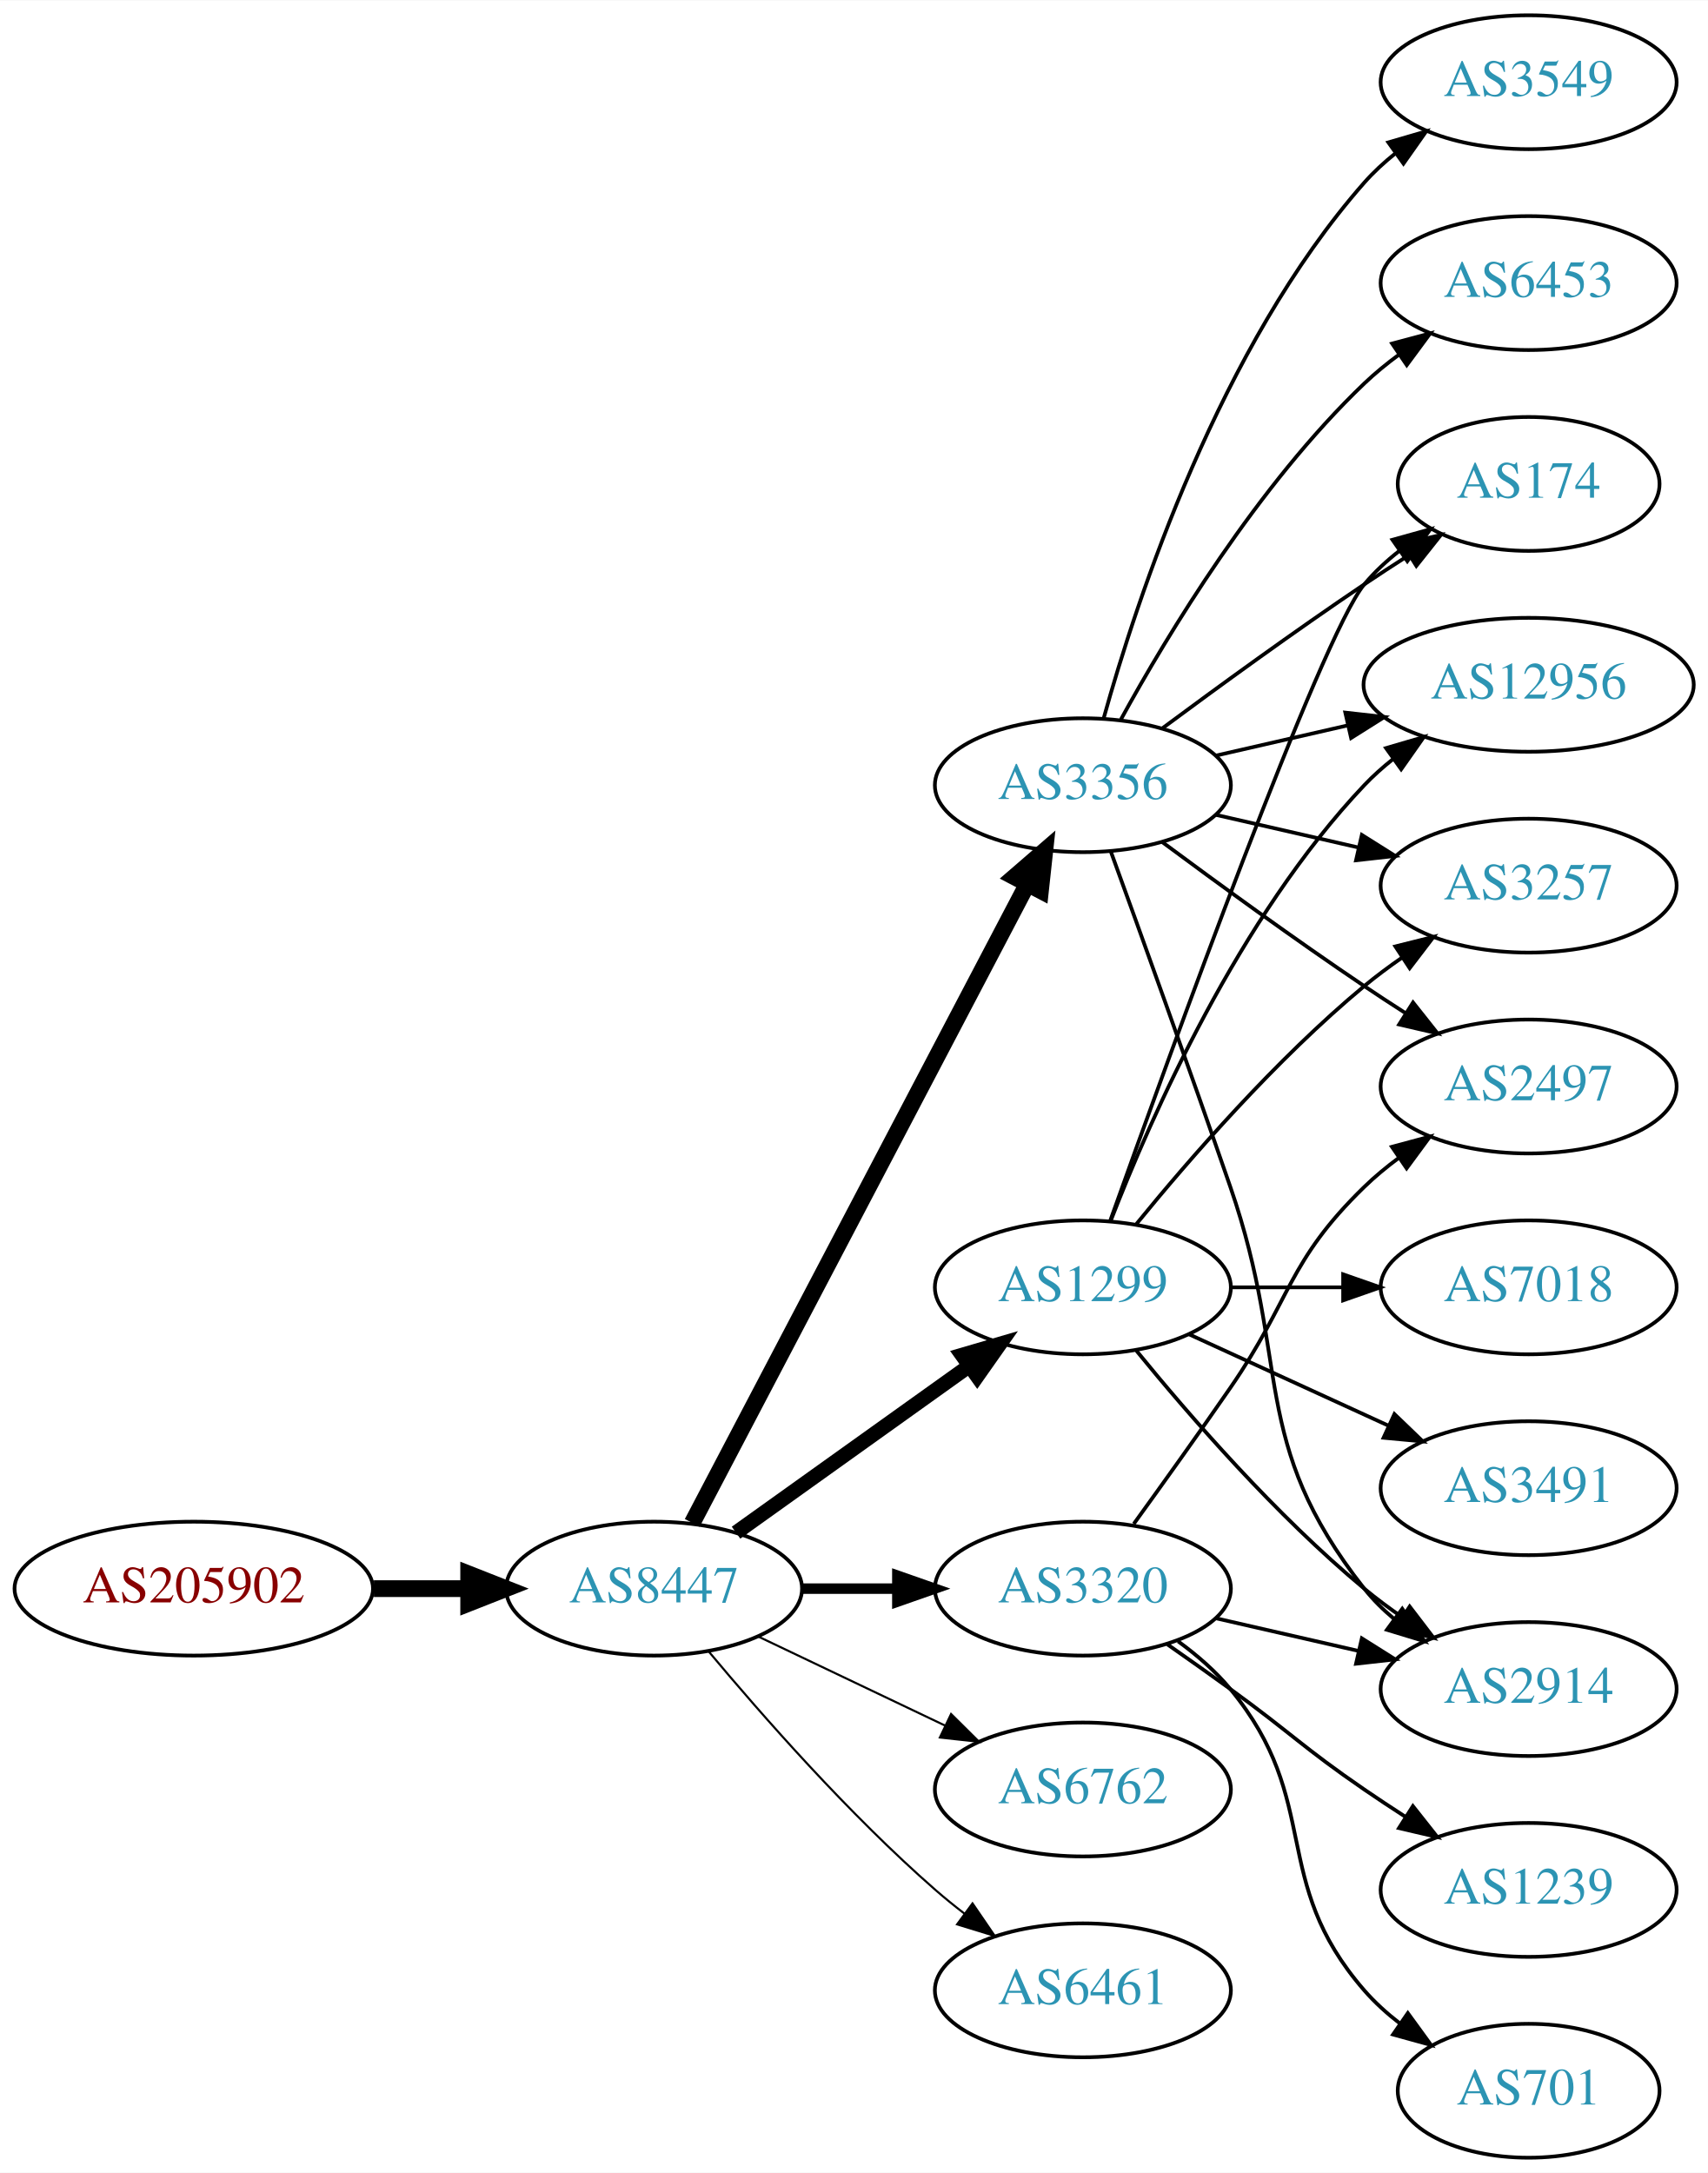
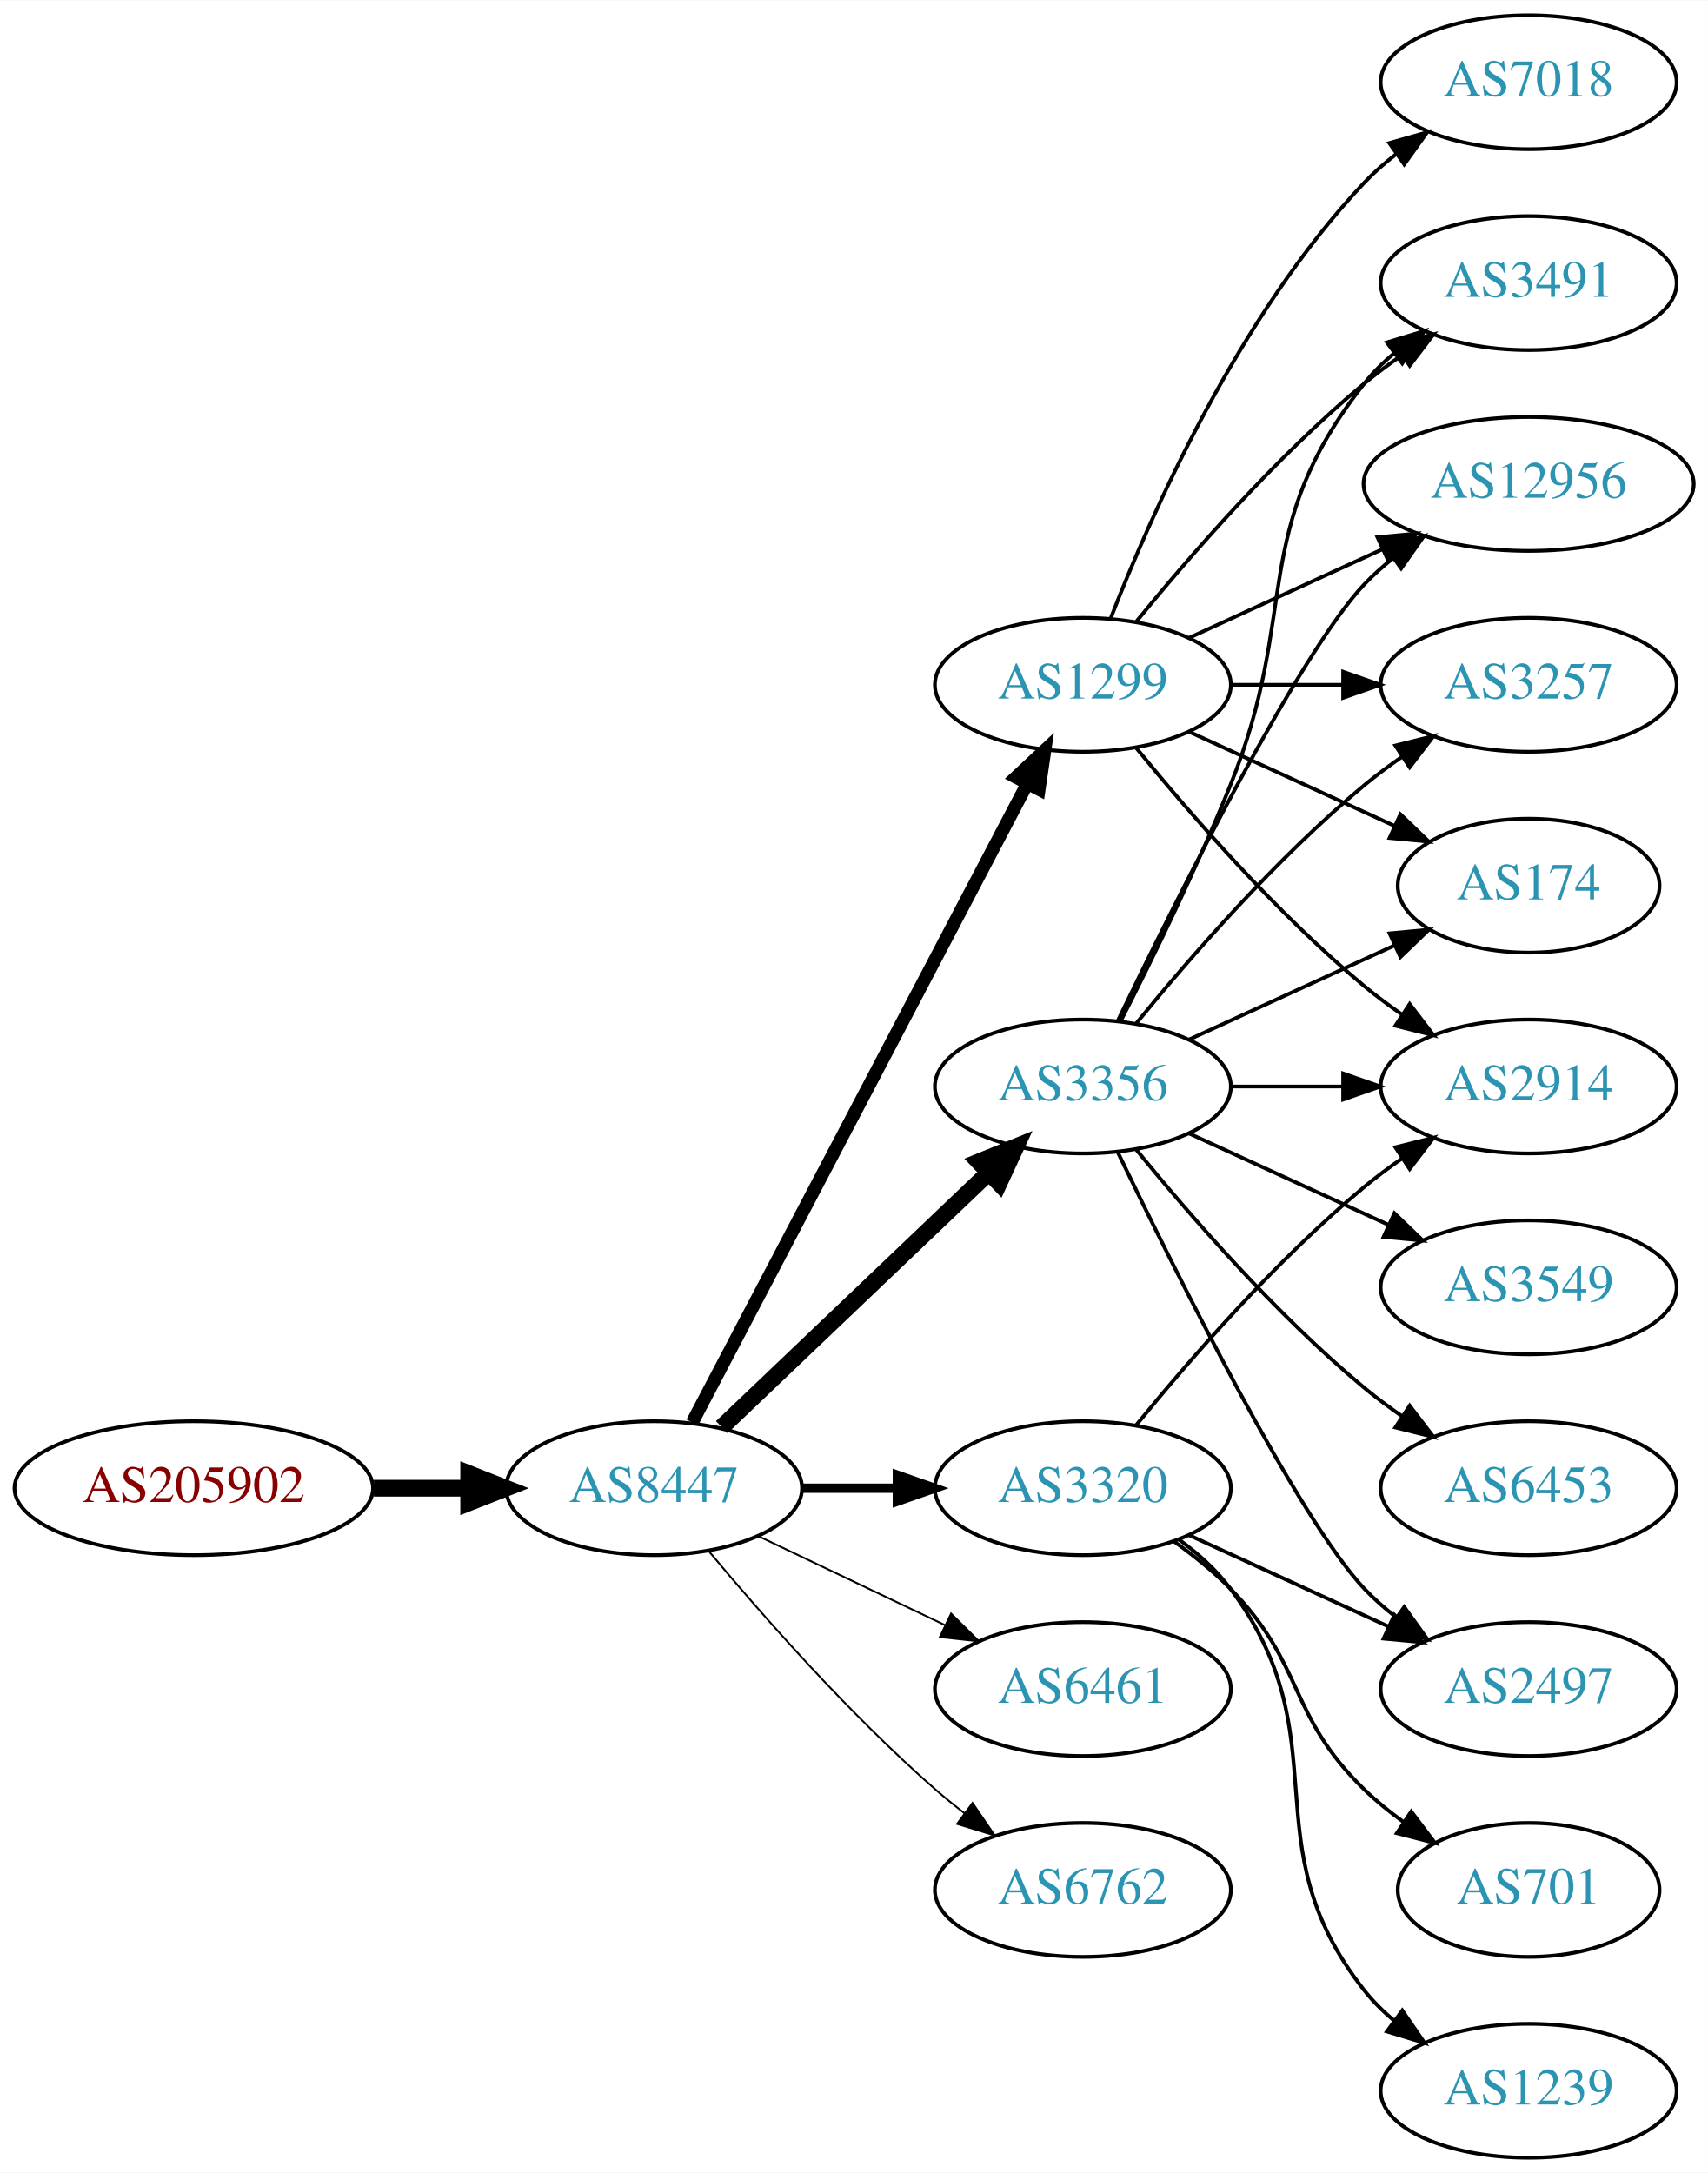
<svg xmlns="http://www.w3.org/2000/svg" xmlns:xlink="http://www.w3.org/1999/xlink" width="459pt" height="584pt" viewBox="0.00 0.00 459.17 584.00">
  <g id="graph0" class="graph" transform="scale(1 1) rotate(0) translate(4 580)">
    <polygon fill="white" stroke="none" points="-4,4 -4,-580 455.17,-580 455.17,4 -4,4" />
    <g id="node1" class="node">
      <g id="a_node1">
        <a xlink:href="/asn/205902" xlink:title="AS205902 ~ Alu Koenig Stahl GmbH [AT]">
-           <ellipse fill="#ffffff" stroke="black" cx="48.096" cy="-153" rx="48.192" ry="18" />
-           <text text-anchor="middle" x="48.096" y="-149.3" font-family="Times,serif" font-size="14.00" fill="#880000">AS205902</text>
+           <ellipse fill="#ffffff" stroke="black" cx="48.096" cy="-180" rx="48.192" ry="18" />
+           <text text-anchor="middle" x="48.096" y="-176.3" font-family="Times,serif" font-size="14.00" fill="#880000">AS205902</text>
        </a>
      </g>
    </g>
    <g id="node2" class="node">
      <g id="a_node2">
        <a xlink:href="/asn/8447" xlink:title="AS8447 ~ A1 Telekom Austria AG [AT]">
-           <ellipse fill="#ffffff" stroke="black" cx="171.838" cy="-153" rx="39.794" ry="18" />
-           <text text-anchor="middle" x="171.838" y="-149.3" font-family="Times,serif" font-size="14.00" fill="#2c94b3">AS8447</text>
+           <ellipse fill="#ffffff" stroke="black" cx="171.838" cy="-180" rx="39.794" ry="18" />
+           <text text-anchor="middle" x="171.838" y="-176.3" font-family="Times,serif" font-size="14.00" fill="#2c94b3">AS8447</text>
        </a>
      </g>
    </g>
    <g id="edge1" class="edge">
-       <path fill="none" stroke="black" stroke-width="4.5" d="M96.513,-153C104.867,-153 113.577,-153 121.969,-153" />
-       <polygon fill="black" stroke="black" stroke-width="4.5" points="122.004,-156.938 132.004,-153 122.004,-149.063 122.004,-156.938" />
+       <path fill="none" stroke="black" stroke-width="4.5" d="M96.513,-180C104.867,-180 113.577,-180 121.969,-180" />
+       <polygon fill="black" stroke="black" stroke-width="4.5" points="122.004,-183.938 132.004,-180 122.004,-176.063 122.004,-183.938" />
    </g>
    <g id="node3" class="node">
      <g id="a_node3">
        <a xlink:href="/asn/3320" xlink:title="AS3320 ~ DTAG [DE]">
-           <ellipse fill="#ffffff" stroke="black" cx="287.131" cy="-153" rx="39.794" ry="18" />
-           <text text-anchor="middle" x="287.131" y="-149.3" font-family="Times,serif" font-size="14.00" fill="#2c94b3">AS3320</text>
+           <ellipse fill="#ffffff" stroke="black" cx="287.131" cy="-180" rx="39.794" ry="18" />
+           <text text-anchor="middle" x="287.131" y="-176.3" font-family="Times,serif" font-size="14.00" fill="#2c94b3">AS3320</text>
        </a>
      </g>
    </g>
    <g id="edge2" class="edge">
-       <path fill="none" stroke="black" stroke-width="2.812" d="M211.51,-153C219.713,-153 228.477,-153 237.009,-153" />
-       <polygon fill="black" stroke="black" stroke-width="2.812" points="237.248,-156.5 247.248,-153 237.248,-149.5 237.248,-156.5" />
+       <path fill="none" stroke="black" stroke-width="2.5" d="M211.51,-180C219.713,-180 228.477,-180 237.009,-180" />
+       <polygon fill="black" stroke="black" stroke-width="2.5" points="237.248,-183.5 247.248,-180 237.248,-176.5 237.248,-183.5" />
    </g>
    <g id="node4" class="node">
      <g id="a_node4">
-         <a xlink:href="/asn/1299" xlink:title="AS1299 ~ Telia Carrier [EU]">
-           <ellipse fill="#ffffff" stroke="black" cx="287.131" cy="-234" rx="39.794" ry="18" />
-           <text text-anchor="middle" x="287.131" y="-230.3" font-family="Times,serif" font-size="14.00" fill="#2c94b3">AS1299</text>
+         <a xlink:href="/asn/3356" xlink:title="AS3356 ~ Level 3 Parent, LLC [US]">
+           <ellipse fill="#ffffff" stroke="black" cx="287.131" cy="-288" rx="39.794" ry="18" />
+           <text text-anchor="middle" x="287.131" y="-284.3" font-family="Times,serif" font-size="14.00" fill="#2c94b3">AS3356</text>
        </a>
      </g>
    </g>
    <g id="edge3" class="edge">
-       <path fill="none" stroke="black" stroke-width="3.938" d="M193.882,-168.046C211.497,-180.639 236.835,-198.755 256.501,-212.816" />
-       <polygon fill="black" stroke="black" stroke-width="3.938" points="254.645,-215.791 264.815,-218.76 258.716,-210.097 254.645,-215.791" />
+       <path fill="none" stroke="black" stroke-width="4.5" d="M190.045,-196.403C209.12,-214.587 240.04,-244.063 261.638,-264.651" />
+       <polygon fill="black" stroke="black" stroke-width="4.5" points="259.178,-267.747 269.133,-271.797 264.612,-262.047 259.178,-267.747" />
    </g>
    <g id="node5" class="node">
      <g id="a_node5">
-         <a xlink:href="/asn/6762" xlink:title="AS6762 ~ TELECOM ITALIA SPARKLE S.p.A. [IT]">
-           <ellipse fill="#ffffff" stroke="black" cx="287.131" cy="-99" rx="39.794" ry="18" />
-           <text text-anchor="middle" x="287.131" y="-95.3" font-family="Times,serif" font-size="14.00" fill="#2c94b3">AS6762</text>
+         <a xlink:href="/asn/1299" xlink:title="AS1299 ~ Telia Carrier [EU]">
+           <ellipse fill="#ffffff" stroke="black" cx="287.131" cy="-396" rx="39.794" ry="18" />
+           <text text-anchor="middle" x="287.131" y="-392.3" font-family="Times,serif" font-size="14.00" fill="#2c94b3">AS1299</text>
        </a>
      </g>
    </g>
    <g id="edge4" class="edge">
-       <path fill="none" stroke="black" stroke-width="0.562" d="M199.974,-140.066C214.968,-132.919 233.789,-123.948 250.013,-116.215" />
-       <polygon fill="black" stroke="black" stroke-width="0.562" points="251.695,-119.291 259.216,-111.829 248.683,-112.972 251.695,-119.291" />
+       <path fill="none" stroke="black" stroke-width="3.5" d="M182.109,-197.676C201.951,-235.505 248.628,-324.499 272.115,-369.278" />
+       <polygon fill="black" stroke="black" stroke-width="3.5" points="269.146,-371.152 276.89,-378.383 275.345,-367.901 269.146,-371.152" />
    </g>
    <g id="node6" class="node">
      <g id="a_node6">
-         <a xlink:href="/asn/3356" xlink:title="AS3356 ~ Level 3 Parent, LLC [US]">
-           <ellipse fill="#ffffff" stroke="black" cx="287.131" cy="-369" rx="39.794" ry="18" />
-           <text text-anchor="middle" x="287.131" y="-365.3" font-family="Times,serif" font-size="14.00" fill="#2c94b3">AS3356</text>
+         <a xlink:href="/asn/6461" xlink:title="AS6461 ~ Zayo Bandwidth [US]">
+           <ellipse fill="#ffffff" stroke="black" cx="287.131" cy="-126" rx="39.794" ry="18" />
+           <text text-anchor="middle" x="287.131" y="-122.3" font-family="Times,serif" font-size="14.00" fill="#2c94b3">AS6461</text>
        </a>
      </g>
    </g>
    <g id="edge5" class="edge">
-       <path fill="none" stroke="black" stroke-width="4.5" d="M182.109,-170.676C201.951,-208.505 248.628,-297.499 272.115,-342.278" />
-       <polygon fill="black" stroke="black" stroke-width="4.5" points="268.759,-344.356 276.89,-351.383 275.732,-340.698 268.759,-344.356" />
+       <path fill="none" stroke="black" stroke-width="0.5" d="M199.974,-167.066C214.968,-159.919 233.789,-150.948 250.013,-143.215" />
+       <polygon fill="black" stroke="black" stroke-width="0.5" points="251.695,-146.291 259.216,-138.829 248.683,-139.972 251.695,-146.291" />
    </g>
    <g id="node7" class="node">
      <g id="a_node7">
-         <a xlink:href="/asn/6461" xlink:title="AS6461 ~ Zayo Bandwidth [US]">
-           <ellipse fill="#ffffff" stroke="black" cx="287.131" cy="-45" rx="39.794" ry="18" />
-           <text text-anchor="middle" x="287.131" y="-41.3" font-family="Times,serif" font-size="14.00" fill="#2c94b3">AS6461</text>
+         <a xlink:href="/asn/6762" xlink:title="AS6762 ~ TELECOM ITALIA SPARKLE S.p.A. [IT]">
+           <ellipse fill="#ffffff" stroke="black" cx="287.131" cy="-72" rx="39.794" ry="18" />
+           <text text-anchor="middle" x="287.131" y="-68.3" font-family="Times,serif" font-size="14.00" fill="#2c94b3">AS6762</text>
        </a>
      </g>
    </g>
    <g id="edge6" class="edge">
-       <path fill="none" stroke="black" stroke-width="0.562" d="M186.468,-136.183C200.751,-119.071 224.297,-92.255 247.484,-72 249.95,-69.846 252.589,-67.706 255.286,-65.628" />
-       <polygon fill="black" stroke="black" stroke-width="0.562" points="257.459,-68.375 263.44,-59.63 253.311,-62.736 257.459,-68.375" />
-     </g>
-     <g id="node10" class="node">
-       <g id="a_node10">
+       <path fill="none" stroke="black" stroke-width="0.5" d="M186.468,-163.183C200.751,-146.071 224.297,-119.255 247.484,-99 249.95,-96.846 252.589,-94.706 255.286,-92.628" />
+       <polygon fill="black" stroke="black" stroke-width="0.5" points="257.459,-95.375 263.44,-86.63 253.311,-89.736 257.459,-95.375" />
+     </g>
+     <g id="node11" class="node">
+       <g id="a_node11">
+         <a xlink:href="/asn/2497" xlink:title="AS2497 ~ Internet Initiative Japan Inc. [JP]">
+           <ellipse fill="#ffffff" stroke="black" cx="406.973" cy="-126" rx="39.794" ry="18" />
+           <text text-anchor="middle" x="406.973" y="-122.3" font-family="Times,serif" font-size="14.00" fill="#2c94b3">AS2497</text>
+         </a>
+       </g>
+     </g>
+     <g id="edge22" class="edge">
+       <path fill="none" stroke="black" d="M315.76,-167.339C331.717,-160.027 351.987,-150.739 369.27,-142.819" />
+       <polygon fill="black" stroke="black" points="370.885,-145.929 378.518,-138.581 367.969,-139.565 370.885,-145.929" />
+     </g>
+     <g id="node13" class="node">
+       <g id="a_node13">
        <a xlink:href="/asn/2914" xlink:title="AS2914 ~ NTT America, Inc. [US]">
-           <ellipse fill="#ffffff" stroke="black" cx="406.973" cy="-126" rx="39.794" ry="18" />
-           <text text-anchor="middle" x="406.973" y="-122.3" font-family="Times,serif" font-size="14.00" fill="#2c94b3">AS2914</text>
-         </a>
-       </g>
-     </g>
-     <g id="edge22" class="edge">
-       <path fill="none" stroke="black" d="M322.85,-145.045C334.85,-142.296 348.471,-139.175 361.164,-136.267" />
-       <polygon fill="black" stroke="black" points="362.129,-139.636 371.095,-133.991 360.566,-132.813 362.129,-139.636" />
-     </g>
-     <g id="node15" class="node">
-       <g id="a_node15">
-         <a xlink:href="/asn/2497" xlink:title="AS2497 ~ Internet Initiative Japan Inc. [JP]">
          <ellipse fill="#ffffff" stroke="black" cx="406.973" cy="-288" rx="39.794" ry="18" />
-           <text text-anchor="middle" x="406.973" y="-284.3" font-family="Times,serif" font-size="14.00" fill="#2c94b3">AS2497</text>
+           <text text-anchor="middle" x="406.973" y="-284.3" font-family="Times,serif" font-size="14.00" fill="#2c94b3">AS2914</text>
        </a>
      </g>
    </g>
    <g id="edge21" class="edge">
-       <path fill="none" stroke="black" d="M300.81,-170.406C308.426,-180.937 318.258,-194.67 326.777,-207 343.173,-230.731 342.084,-240.906 362.777,-261 365.623,-263.763 368.796,-266.386 372.096,-268.834" />
-       <polygon fill="black" stroke="black" points="370.213,-271.786 380.444,-274.538 374.162,-266.006 370.213,-271.786" />
+       <path fill="none" stroke="black" d="M301.55,-197.065C315.665,-214.375 339.079,-241.345 362.777,-261 365.994,-263.668 369.494,-266.27 373.065,-268.741" />
+       <polygon fill="black" stroke="black" points="371.143,-271.666 381.421,-274.236 374.988,-265.817 371.143,-271.666" />
    </g>
    <g id="node17" class="node">
      <g id="a_node17">
-         <a xlink:href="/asn/701" xlink:title="AS701 ~ UUNET [US]">
-           <ellipse fill="#ffffff" stroke="black" cx="406.973" cy="-18" rx="35.194" ry="18" />
-           <text text-anchor="middle" x="406.973" y="-14.3" font-family="Times,serif" font-size="14.00" fill="#2c94b3">AS701</text>
-         </a>
-       </g>
-     </g>
-     <g id="edge20" class="edge">
-       <path fill="none" stroke="black" d="M312.712,-138.844C317.806,-135.128 322.82,-130.799 326.777,-126 351.842,-95.606 336.943,-74.742 362.777,-45 365.583,-41.77 368.87,-38.797 372.358,-36.098" />
-       <polygon fill="black" stroke="black" points="374.492,-38.878 380.725,-30.31 370.51,-33.121 374.492,-38.878" />
+         <a xlink:href="/asn/1239" xlink:title="AS1239 ~ Sprint [US]">
+           <ellipse fill="#ffffff" stroke="black" cx="406.973" cy="-18" rx="39.794" ry="18" />
+           <text text-anchor="middle" x="406.973" y="-14.3" font-family="Times,serif" font-size="14.00" fill="#2c94b3">AS1239</text>
+         </a>
+       </g>
+     </g>
+     <g id="edge23" class="edge">
+       <path fill="none" stroke="black" d="M313.062,-166.118C318.138,-162.389 323.056,-157.984 326.777,-153 357.049,-112.458 331.479,-84.754 362.777,-45 365.102,-42.047 367.846,-39.33 370.805,-36.853" />
+       <polygon fill="black" stroke="black" points="372.998,-39.585 379.002,-30.855 368.865,-33.936 372.998,-39.585" />
    </g>
    <g id="node18" class="node">
      <g id="a_node18">
-         <a xlink:href="/asn/1239" xlink:title="AS1239 ~ Sprint [US]">
-           <ellipse fill="#ffffff" stroke="black" cx="406.973" cy="-72" rx="39.794" ry="18" />
-           <text text-anchor="middle" x="406.973" y="-68.3" font-family="Times,serif" font-size="14.00" fill="#2c94b3">AS1239</text>
-         </a>
-       </g>
-     </g>
-     <g id="edge23" class="edge">
-       <path fill="none" stroke="black" d="M309.888,-137.991C315.422,-134.121 321.341,-129.936 326.777,-126 342.977,-114.271 346.283,-110.311 362.777,-99 366.306,-96.581 370.043,-94.111 373.784,-91.698" />
-       <polygon fill="black" stroke="black" points="375.856,-94.528 382.425,-86.216 372.106,-88.618 375.856,-94.528" />
+         <a xlink:href="/asn/701" xlink:title="AS701 ~ UUNET [US]">
+           <ellipse fill="#ffffff" stroke="black" cx="406.973" cy="-72" rx="35.194" ry="18" />
+           <text text-anchor="middle" x="406.973" y="-68.3" font-family="Times,serif" font-size="14.00" fill="#2c94b3">AS701</text>
+         </a>
+       </g>
+     </g>
+     <g id="edge24" class="edge">
+       <path fill="none" stroke="black" d="M311.725,-165.611C316.981,-161.852 322.313,-157.563 326.777,-153 346.95,-132.383 342.084,-119.094 362.777,-99 366.005,-95.866 369.656,-92.911 373.434,-90.188" />
+       <polygon fill="black" stroke="black" points="375.413,-93.075 381.794,-84.617 371.532,-87.25 375.413,-93.075" />
    </g>
    <g id="node8" class="node">
      <g id="a_node8">
        <a xlink:href="/asn/174" xlink:title="AS174 ~ Cogent Communications [US]">
-           <ellipse fill="#ffffff" stroke="black" cx="406.973" cy="-450" rx="35.194" ry="18" />
-           <text text-anchor="middle" x="406.973" y="-446.3" font-family="Times,serif" font-size="14.00" fill="#2c94b3">AS174</text>
+           <ellipse fill="#ffffff" stroke="black" cx="406.973" cy="-342" rx="35.194" ry="18" />
+           <text text-anchor="middle" x="406.973" y="-338.3" font-family="Times,serif" font-size="14.00" fill="#2c94b3">AS174</text>
        </a>
      </g>
    </g>
    <g id="edge7" class="edge">
-       <path fill="none" stroke="black" d="M294.461,-251.86C310.302,-296.267 351.211,-409.103 362.777,-423 365.514,-426.288 368.759,-429.298 372.223,-432.017" />
-       <polygon fill="black" stroke="black" points="370.358,-434.983 380.564,-437.827 374.359,-429.239 370.358,-434.983" />
+       <path fill="none" stroke="black" d="M315.76,-300.661C332.176,-308.183 353.158,-317.798 370.754,-325.861" />
+       <polygon fill="black" stroke="black" points="369.583,-329.174 380.132,-330.158 372.499,-322.811 369.583,-329.174" />
    </g>
    <g id="node9" class="node">
      <g id="a_node9">
+         <a xlink:href="/asn/3491" xlink:title="AS3491 ~ PCCW Global, Inc. [US]">
+           <ellipse fill="#ffffff" stroke="black" cx="406.973" cy="-504" rx="39.794" ry="18" />
+           <text text-anchor="middle" x="406.973" y="-500.3" font-family="Times,serif" font-size="14.00" fill="#2c94b3">AS3491</text>
+         </a>
+       </g>
+     </g>
+     <g id="edge8" class="edge">
+       <path fill="none" stroke="black" d="M297.212,-305.417C305.48,-321.634 317.742,-346.603 326.777,-369 345.707,-415.922 331.479,-437.246 362.777,-477 365.102,-479.953 367.846,-482.67 370.805,-485.147" />
+       <polygon fill="black" stroke="black" points="368.865,-488.064 379.002,-491.145 372.998,-482.415 368.865,-488.064" />
+     </g>
+     <g id="node10" class="node">
+       <g id="a_node10">
        <a xlink:href="/asn/12956" xlink:title="AS12956 ~ TELXIUS [ES]">
-           <ellipse fill="#ffffff" stroke="black" cx="406.973" cy="-396" rx="44.393" ry="18" />
-           <text text-anchor="middle" x="406.973" y="-392.3" font-family="Times,serif" font-size="14.00" fill="#2c94b3">AS12956</text>
-         </a>
-       </g>
-     </g>
-     <g id="edge8" class="edge">
-       <path fill="none" stroke="black" d="M294.654,-251.994C305.404,-279.728 329.062,-333.429 362.777,-369 365.162,-371.515 367.828,-373.893 370.634,-376.117" />
-       <polygon fill="black" stroke="black" points="368.628,-378.985 378.796,-381.961 372.703,-373.293 368.628,-378.985" />
+           <ellipse fill="#ffffff" stroke="black" cx="406.973" cy="-450" rx="44.393" ry="18" />
+           <text text-anchor="middle" x="406.973" y="-446.3" font-family="Times,serif" font-size="14.00" fill="#2c94b3">AS12956</text>
+         </a>
+       </g>
    </g>
    <g id="edge9" class="edge">
-       <path fill="none" stroke="black" d="M301.55,-216.935C315.665,-199.625 339.079,-172.655 362.777,-153 365.994,-150.332 369.494,-147.73 373.065,-145.259" />
-       <polygon fill="black" stroke="black" points="374.988,-148.183 381.421,-139.764 371.143,-142.334 374.988,-148.183" />
-     </g>
-     <g id="node11" class="node">
-       <g id="a_node11">
-         <a xlink:href="/asn/3257" xlink:title="AS3257 ~ GTT [DE]">
-           <ellipse fill="#ffffff" stroke="black" cx="406.973" cy="-342" rx="39.794" ry="18" />
-           <text text-anchor="middle" x="406.973" y="-338.3" font-family="Times,serif" font-size="14.00" fill="#2c94b3">AS3257</text>
-         </a>
-       </g>
+       <path fill="none" stroke="black" d="M296.478,-305.595C311.945,-337.732 345.09,-404.34 362.777,-423 365.162,-425.515 367.828,-427.893 370.634,-430.117" />
+       <polygon fill="black" stroke="black" points="368.628,-432.985 378.796,-435.961 372.703,-427.293 368.628,-432.985" />
    </g>
    <g id="edge10" class="edge">
-       <path fill="none" stroke="black" d="M301.55,-251.065C315.665,-268.375 339.079,-295.345 362.777,-315 365.994,-317.668 369.494,-320.27 373.065,-322.741" />
-       <polygon fill="black" stroke="black" points="371.143,-325.666 381.421,-328.236 374.988,-319.817 371.143,-325.666" />
+       <path fill="none" stroke="black" d="M296.478,-270.405C311.945,-238.268 345.09,-171.66 362.777,-153 365.363,-150.272 368.281,-147.706 371.349,-145.323" />
+       <polygon fill="black" stroke="black" points="373.527,-148.07 379.697,-139.457 369.503,-142.342 373.527,-148.07" />
    </g>
    <g id="node12" class="node">
      <g id="a_node12">
-         <a xlink:href="/asn/7018" xlink:title="AS7018 ~ AT&amp;T Services, Inc. [US]">
-           <ellipse fill="#ffffff" stroke="black" cx="406.973" cy="-234" rx="39.794" ry="18" />
-           <text text-anchor="middle" x="406.973" y="-230.3" font-family="Times,serif" font-size="14.00" fill="#2c94b3">AS7018</text>
+         <a xlink:href="/asn/3257" xlink:title="AS3257 ~ GTT [DE]">
+           <ellipse fill="#ffffff" stroke="black" cx="406.973" cy="-396" rx="39.794" ry="18" />
+           <text text-anchor="middle" x="406.973" y="-392.3" font-family="Times,serif" font-size="14.00" fill="#2c94b3">AS3257</text>
        </a>
      </g>
    </g>
    <g id="edge11" class="edge">
-       <path fill="none" stroke="black" d="M327.044,-234C336.597,-234 346.947,-234 356.909,-234" />
-       <polygon fill="black" stroke="black" points="357.102,-237.5 367.102,-234 357.102,-230.5 357.102,-237.5" />
-     </g>
-     <g id="node13" class="node">
-       <g id="a_node13">
-         <a xlink:href="/asn/3491" xlink:title="AS3491 ~ PCCW Global, Inc. [US]">
-           <ellipse fill="#ffffff" stroke="black" cx="406.973" cy="-180" rx="39.794" ry="18" />
-           <text text-anchor="middle" x="406.973" y="-176.3" font-family="Times,serif" font-size="14.00" fill="#2c94b3">AS3491</text>
-         </a>
-       </g>
+       <path fill="none" stroke="black" d="M301.55,-305.065C315.665,-322.375 339.079,-349.345 362.777,-369 365.994,-371.668 369.494,-374.27 373.065,-376.741" />
+       <polygon fill="black" stroke="black" points="371.143,-379.666 381.421,-382.236 374.988,-373.817 371.143,-379.666" />
    </g>
    <g id="edge12" class="edge">
-       <path fill="none" stroke="black" d="M315.76,-221.339C331.717,-214.027 351.987,-204.739 369.27,-196.819" />
-       <polygon fill="black" stroke="black" points="370.885,-199.929 378.518,-192.581 367.969,-193.565 370.885,-199.929" />
-     </g>
-     <g id="edge18" class="edge">
-       <path fill="none" stroke="black" d="M308.461,-384.277C323.324,-395.304 344.068,-410.407 362.777,-423 366.595,-425.569 370.645,-428.21 374.675,-430.786" />
-       <polygon fill="black" stroke="black" points="373.044,-433.895 383.369,-436.271 376.779,-427.975 373.044,-433.895" />
-     </g>
-     <g id="edge19" class="edge">
-       <path fill="none" stroke="black" d="M322.85,-376.955C333.989,-379.507 346.524,-382.379 358.417,-385.104" />
-       <polygon fill="black" stroke="black" points="357.682,-388.526 368.211,-387.348 359.246,-381.703 357.682,-388.526" />
-     </g>
-     <g id="edge16" class="edge">
-       <path fill="none" stroke="black" d="M294.679,-351.079C302.464,-329.688 315.786,-292.81 326.777,-261 343.302,-213.178 331.479,-192.754 362.777,-153 365.102,-150.047 367.846,-147.33 370.805,-144.853" />
-       <polygon fill="black" stroke="black" points="372.998,-147.585 379.002,-138.855 368.865,-141.936 372.998,-147.585" />
-     </g>
-     <g id="edge17" class="edge">
-       <path fill="none" stroke="black" d="M322.85,-361.045C334.85,-358.296 348.471,-355.175 361.164,-352.267" />
-       <polygon fill="black" stroke="black" points="362.129,-355.636 371.095,-349.991 360.566,-348.813 362.129,-355.636" />
+       <path fill="none" stroke="black" d="M327.044,-288C336.597,-288 346.947,-288 356.909,-288" />
+       <polygon fill="black" stroke="black" points="357.102,-291.5 367.102,-288 357.102,-284.5 357.102,-291.5" />
    </g>
    <g id="node14" class="node">
      <g id="a_node14">
+         <a xlink:href="/asn/3549" xlink:title="AS3549 ~ Level 3 Parent, LLC [US]">
+           <ellipse fill="#ffffff" stroke="black" cx="406.973" cy="-234" rx="39.794" ry="18" />
+           <text text-anchor="middle" x="406.973" y="-230.3" font-family="Times,serif" font-size="14.00" fill="#2c94b3">AS3549</text>
+         </a>
+       </g>
+     </g>
+     <g id="edge13" class="edge">
+       <path fill="none" stroke="black" d="M315.76,-275.339C331.717,-268.027 351.987,-258.739 369.27,-250.819" />
+       <polygon fill="black" stroke="black" points="370.885,-253.929 378.518,-246.581 367.969,-247.565 370.885,-253.929" />
+     </g>
+     <g id="node15" class="node">
+       <g id="a_node15">
        <a xlink:href="/asn/6453" xlink:title="AS6453 ~ TATA COMMUNICATIONS (AMERICA) INC [US]">
-           <ellipse fill="#ffffff" stroke="black" cx="406.973" cy="-504" rx="39.794" ry="18" />
-           <text text-anchor="middle" x="406.973" y="-500.3" font-family="Times,serif" font-size="14.00" fill="#2c94b3">AS6453</text>
-         </a>
-       </g>
-     </g>
-     <g id="edge13" class="edge">
-       <path fill="none" stroke="black" d="M297.372,-386.713C309.918,-409.561 334.095,-449.611 362.777,-477 365.646,-479.739 368.834,-482.347 372.144,-484.785" />
-       <polygon fill="black" stroke="black" points="370.267,-487.742 380.503,-490.477 374.207,-481.956 370.267,-487.742" />
+           <ellipse fill="#ffffff" stroke="black" cx="406.973" cy="-180" rx="39.794" ry="18" />
+           <text text-anchor="middle" x="406.973" y="-176.3" font-family="Times,serif" font-size="14.00" fill="#2c94b3">AS6453</text>
+         </a>
+       </g>
    </g>
    <g id="edge14" class="edge">
-       <path fill="none" stroke="black" d="M308.461,-353.723C323.324,-342.696 344.068,-327.593 362.777,-315 366.326,-312.611 370.077,-310.161 373.825,-307.758" />
-       <polygon fill="black" stroke="black" points="375.893,-310.591 382.474,-302.288 372.151,-304.675 375.893,-310.591" />
+       <path fill="none" stroke="black" d="M301.55,-270.935C315.665,-253.625 339.079,-226.655 362.777,-207 365.994,-204.332 369.494,-201.73 373.065,-199.259" />
+       <polygon fill="black" stroke="black" points="374.988,-202.183 381.421,-193.764 371.143,-196.334 374.988,-202.183" />
+     </g>
+     <g id="edge18" class="edge">
+       <path fill="none" stroke="black" d="M315.76,-383.339C332.176,-375.817 353.158,-366.202 370.754,-358.139" />
+       <polygon fill="black" stroke="black" points="372.499,-361.189 380.132,-353.842 369.583,-354.826 372.499,-361.189" />
+     </g>
+     <g id="edge16" class="edge">
+       <path fill="none" stroke="black" d="M301.55,-413.065C315.665,-430.375 339.079,-457.345 362.777,-477 365.994,-479.668 369.494,-482.27 373.065,-484.741" />
+       <polygon fill="black" stroke="black" points="371.143,-487.666 381.421,-490.236 374.988,-481.817 371.143,-487.666" />
+     </g>
+     <g id="edge20" class="edge">
+       <path fill="none" stroke="black" d="M315.76,-408.661C331.258,-415.762 350.824,-424.728 367.771,-432.494" />
+       <polygon fill="black" stroke="black" points="366.324,-435.681 376.873,-436.665 369.24,-429.317 366.324,-435.681" />
+     </g>
+     <g id="edge19" class="edge">
+       <path fill="none" stroke="black" d="M327.044,-396C336.597,-396 346.947,-396 356.909,-396" />
+       <polygon fill="black" stroke="black" points="357.102,-399.5 367.102,-396 357.102,-392.5 357.102,-399.5" />
+     </g>
+     <g id="edge15" class="edge">
+       <path fill="none" stroke="black" d="M301.55,-378.935C315.665,-361.625 339.079,-334.655 362.777,-315 365.994,-312.332 369.494,-309.73 373.065,-307.259" />
+       <polygon fill="black" stroke="black" points="374.988,-310.183 381.421,-301.764 371.143,-304.334 374.988,-310.183" />
    </g>
    <g id="node16" class="node">
      <g id="a_node16">
-         <a xlink:href="/asn/3549" xlink:title="AS3549 ~ Level 3 Parent, LLC [US]">
+         <a xlink:href="/asn/7018" xlink:title="AS7018 ~ AT&amp;T Services, Inc. [US]">
          <ellipse fill="#ffffff" stroke="black" cx="406.973" cy="-558" rx="39.794" ry="18" />
-           <text text-anchor="middle" x="406.973" y="-554.3" font-family="Times,serif" font-size="14.00" fill="#2c94b3">AS3549</text>
-         </a>
-       </g>
-     </g>
-     <g id="edge15" class="edge">
-       <path fill="none" stroke="black" d="M292.704,-386.946C301.61,-418.995 323.894,-486.842 362.777,-531 365.261,-533.821 368.111,-536.449 371.137,-538.871" />
-       <polygon fill="black" stroke="black" points="369.254,-541.828 379.426,-544.791 373.322,-536.131 369.254,-541.828" />
+           <text text-anchor="middle" x="406.973" y="-554.3" font-family="Times,serif" font-size="14.00" fill="#2c94b3">AS7018</text>
+         </a>
+       </g>
+     </g>
+     <g id="edge17" class="edge">
+       <path fill="none" stroke="black" d="M294.654,-413.994C305.404,-441.728 329.062,-495.429 362.777,-531 365.363,-533.728 368.281,-536.294 371.349,-538.677" />
+       <polygon fill="black" stroke="black" points="369.503,-541.658 379.697,-544.543 373.527,-535.93 369.503,-541.658" />
    </g>
  </g>
</svg>
